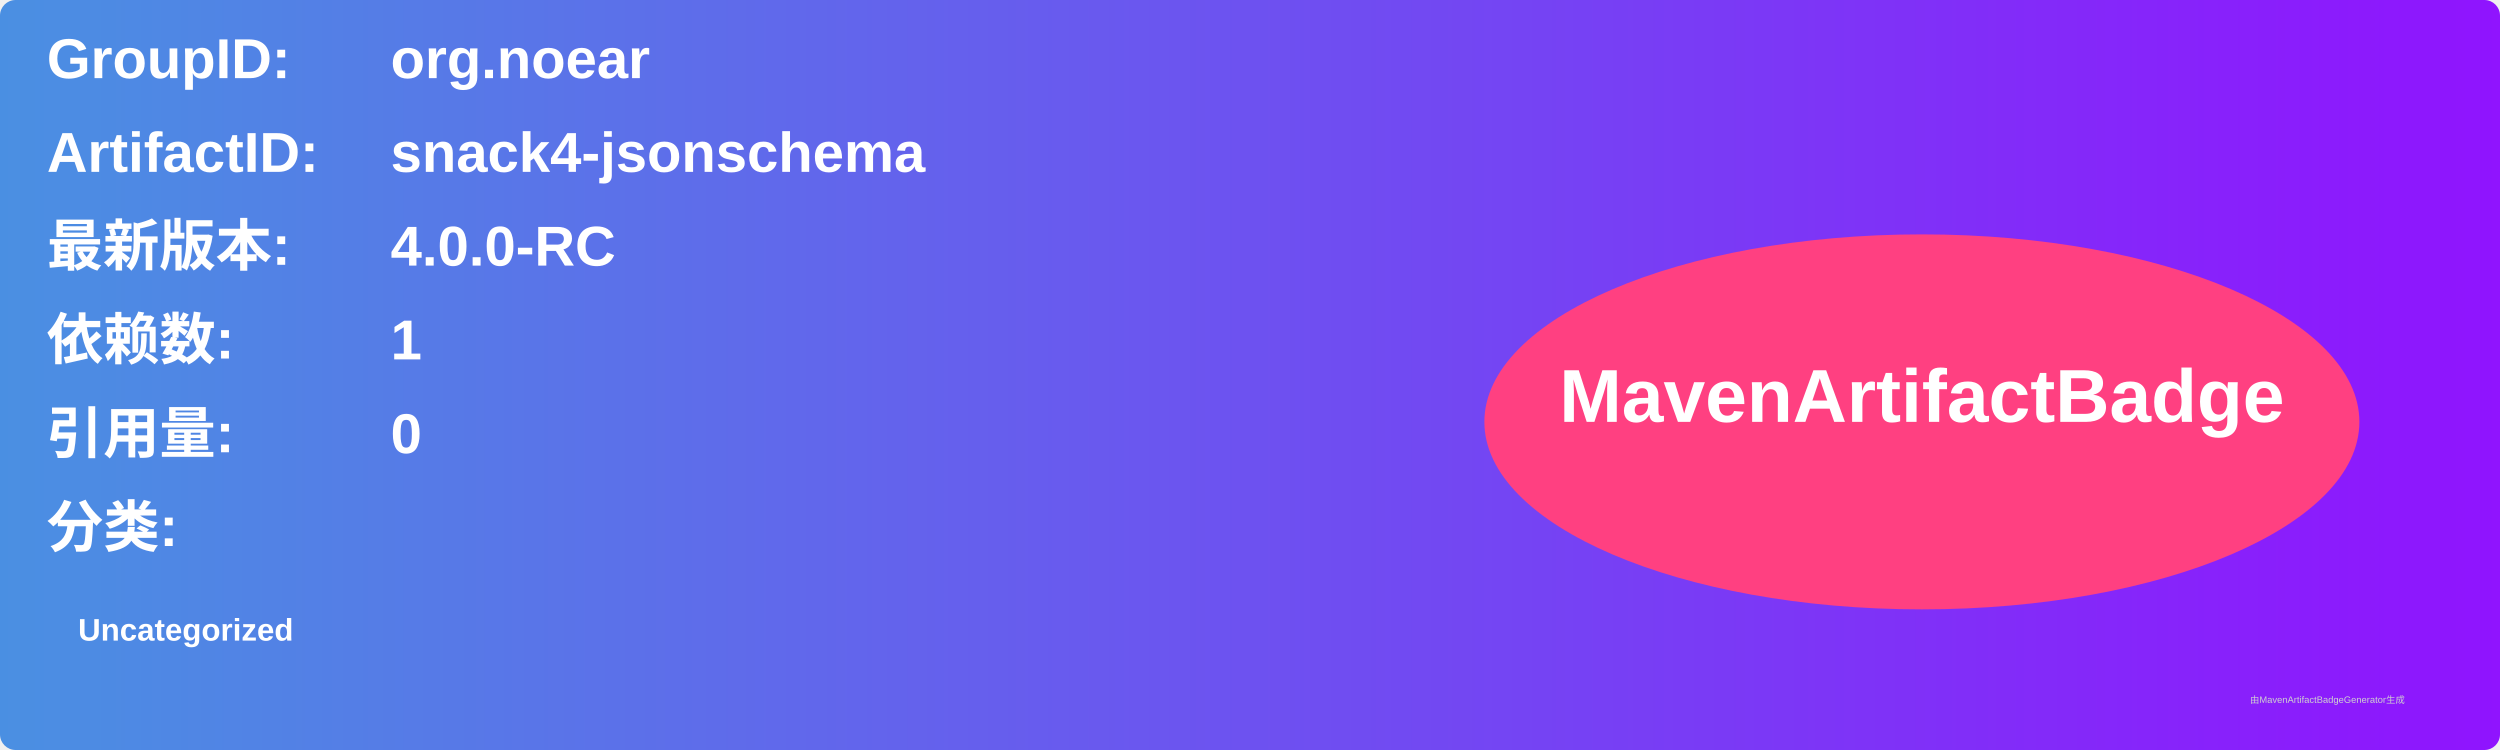
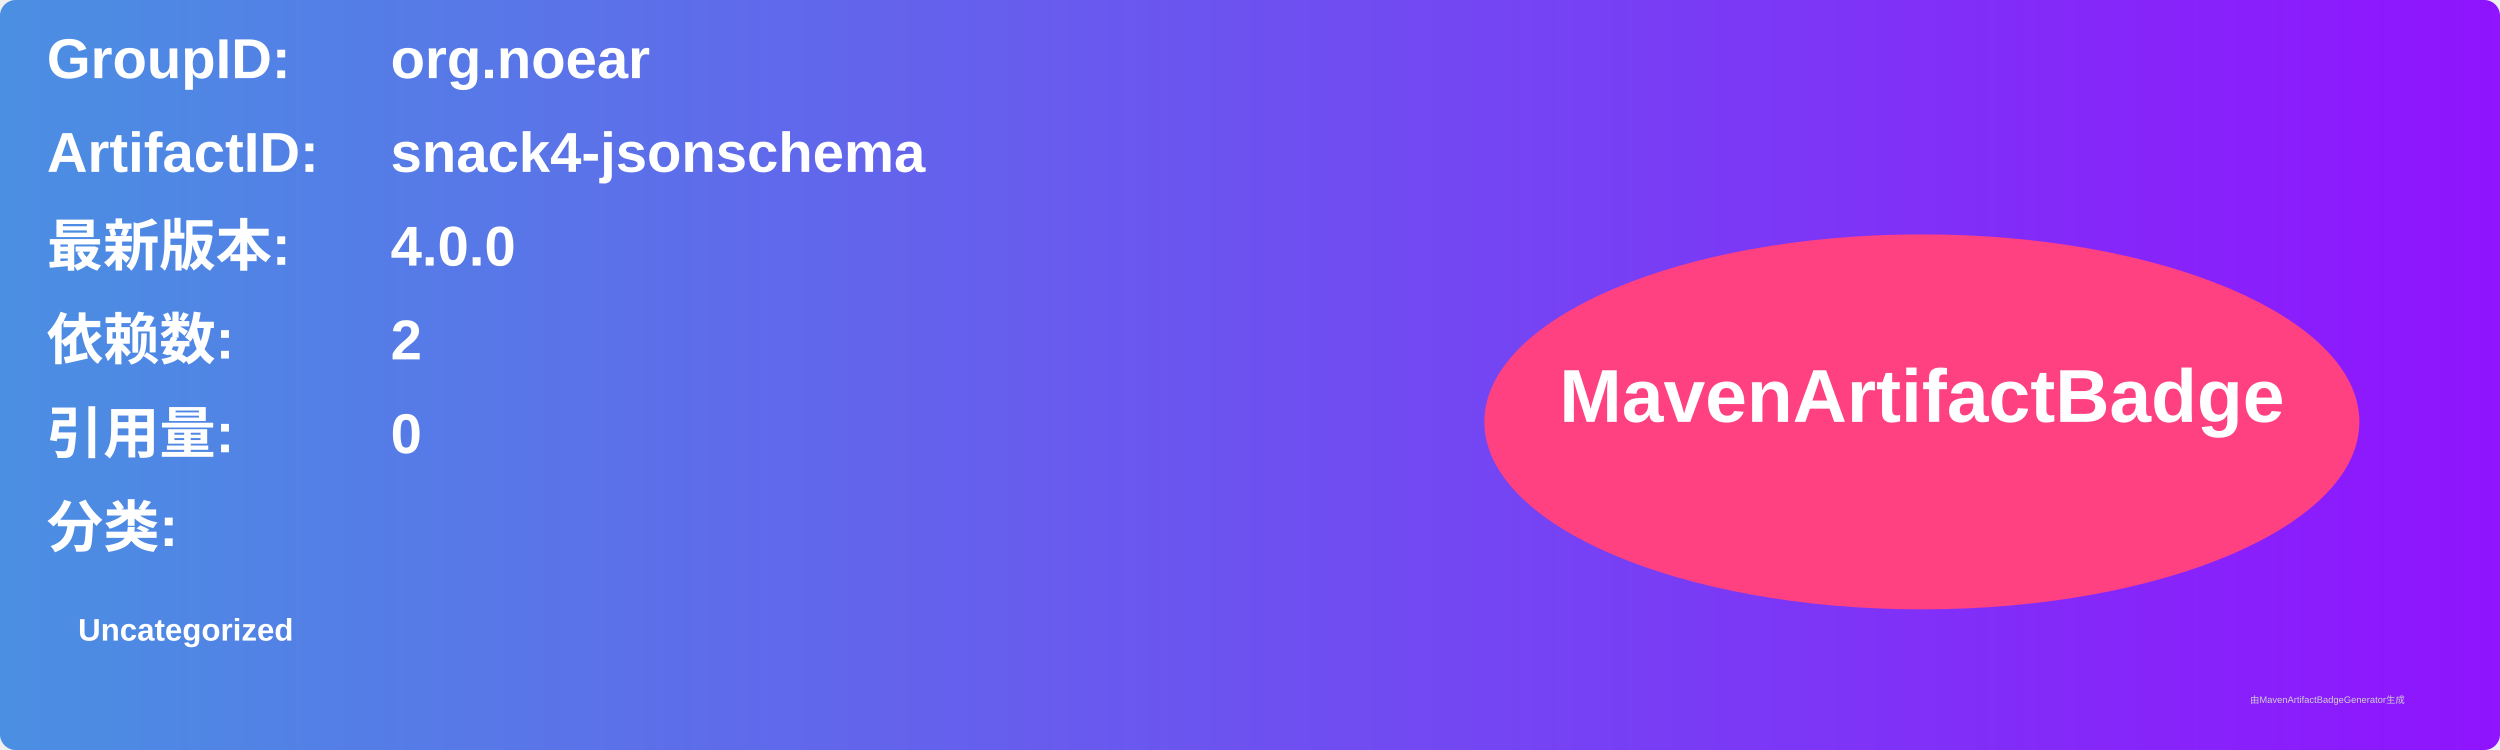
<svg xmlns="http://www.w3.org/2000/svg" width="800" height="240" viewBox="0 0 800 240">
  <linearGradient id="grad" x1="0%" y1="0%" x2="100%" y2="0%">
    <stop offset="0%" stop-color="#4a90e2" />
    <stop offset="100%" stop-color="#9013fe" />
  </linearGradient>
  <rect width="100%" height="100%" rx="5" ry="5" fill="url(#grad)" />
  <g transform="translate(15, 15)">
    <text x="0" y="10" font-family="Arial" font-size="18" fill="white" font-weight="bold" width="260">GroupID:</text>
    <text x="110" y="10" font-family="Arial" font-size="18" fill="white" font-weight="bold" width="460">org.noear</text>
    <text x="0" y="40" font-family="Arial" font-size="18" fill="white" font-weight="bold" width="260">ArtifactID:</text>
    <text x="110" y="40" font-family="Arial" font-size="18" fill="white" font-weight="bold" width="460">snack4-jsonschema</text>
    <text x="0" y="70" font-family="Arial" font-size="18" fill="white" font-weight="bold">最新版本:</text>
    <text x="110" y="70" font-family="Arial" font-size="18" fill="white" font-weight="bold">
-       <tspan font-weight="bold">4.0.0-RC</tspan>
+       <tspan font-weight="bold">4.0.0</tspan>
    </text>
    <text x="0" y="100" font-family="Arial" font-size="18" fill="white" font-weight="bold">依赖数: </text>
    <text x="110" y="100" font-family="Arial" font-size="18" fill="white">
-       <tspan font-weight="bold">1</tspan>
+       <tspan font-weight="bold">2</tspan>
    </text>
    <text x="0" y="130" font-family="Arial" font-size="18" fill="white" font-weight="bold">引用量: </text>
    <text x="110" y="130" font-family="Arial" font-size="18" fill="white">
      <tspan font-weight="bold">0</tspan>
    </text>
    <text x="0" y="160" font-family="Arial" font-size="18" fill="white" font-weight="bold">分类:</text>
    <text x="10" y="190" font-family="Arial" font-size="10" fill="white">
      <tspan font-weight="bold">Uncategorized</tspan>
    </text>
    <ellipse cx="600" cy="120" rx="140" ry="60" fill="#ff4081" />
    <text x="600" y="120" text-anchor="middle" font-family="Arial" font-size="24" fill="white" font-weight="bold">MavenArtifactBadge</text>
  </g>
  <text x="720" y="225" font-family="Arial" font-size="3" fill="#d0d0d0">由MavenArtifactBadgeGenerator生成</text>
</svg>
